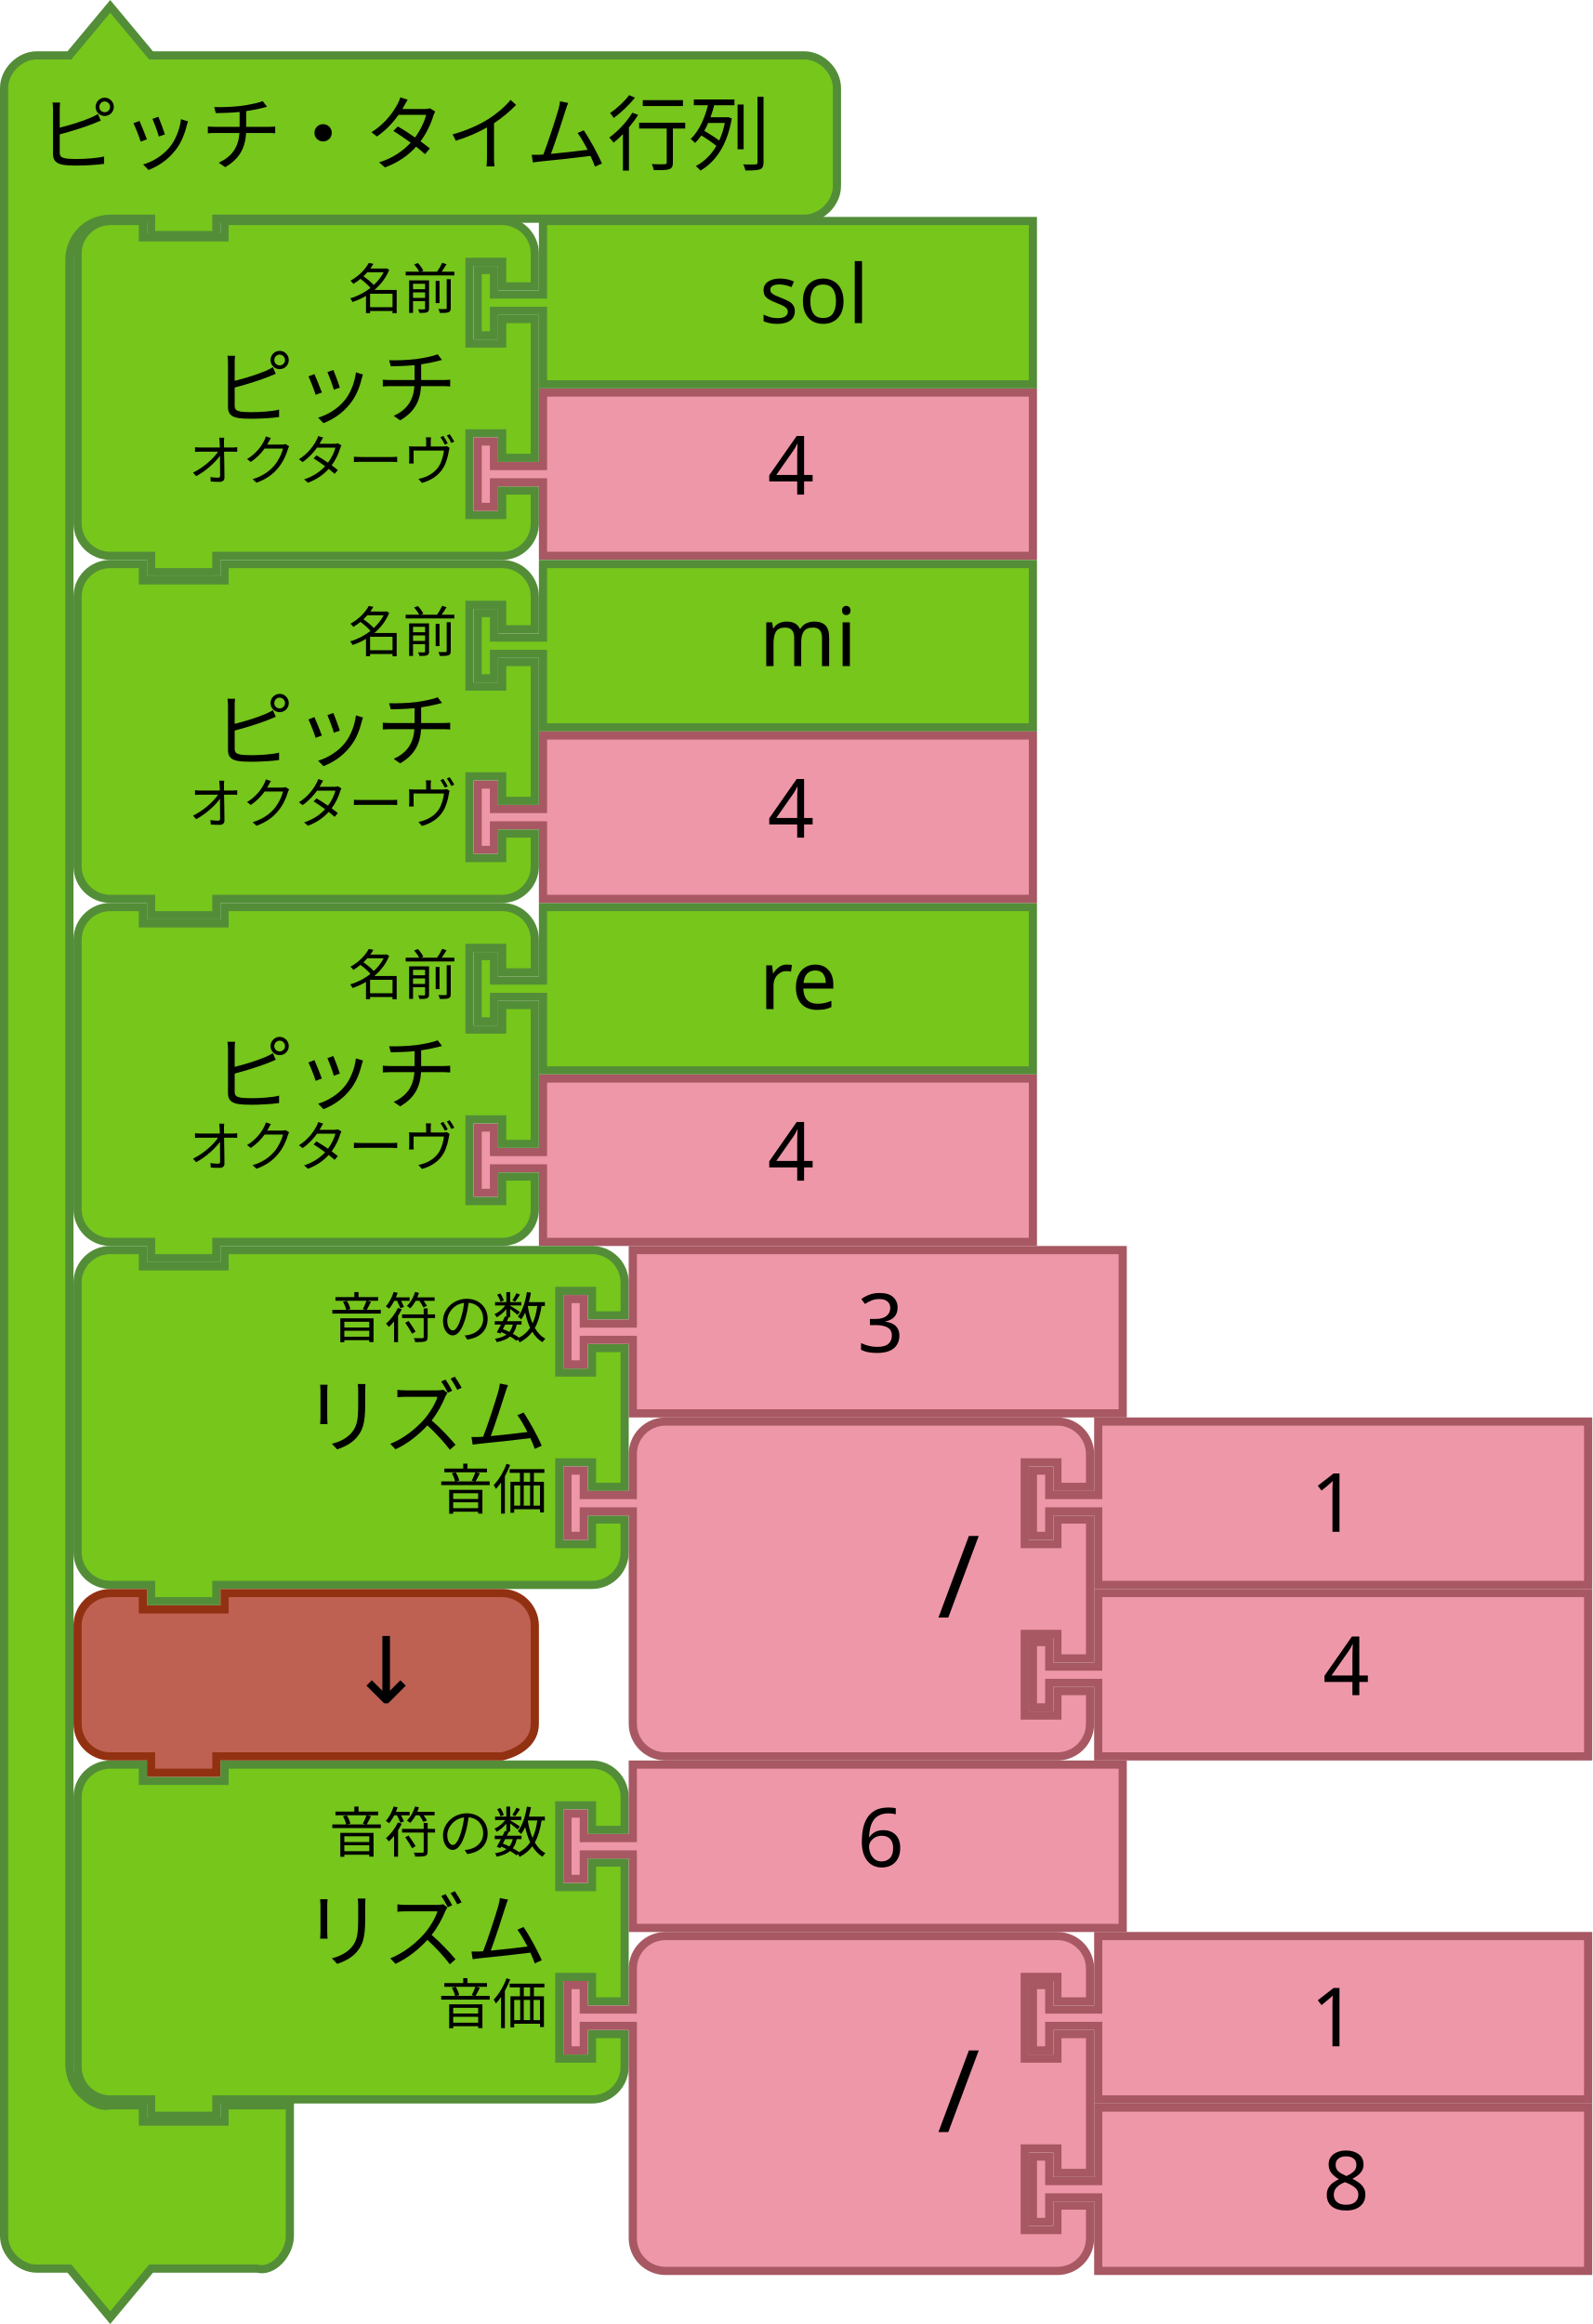
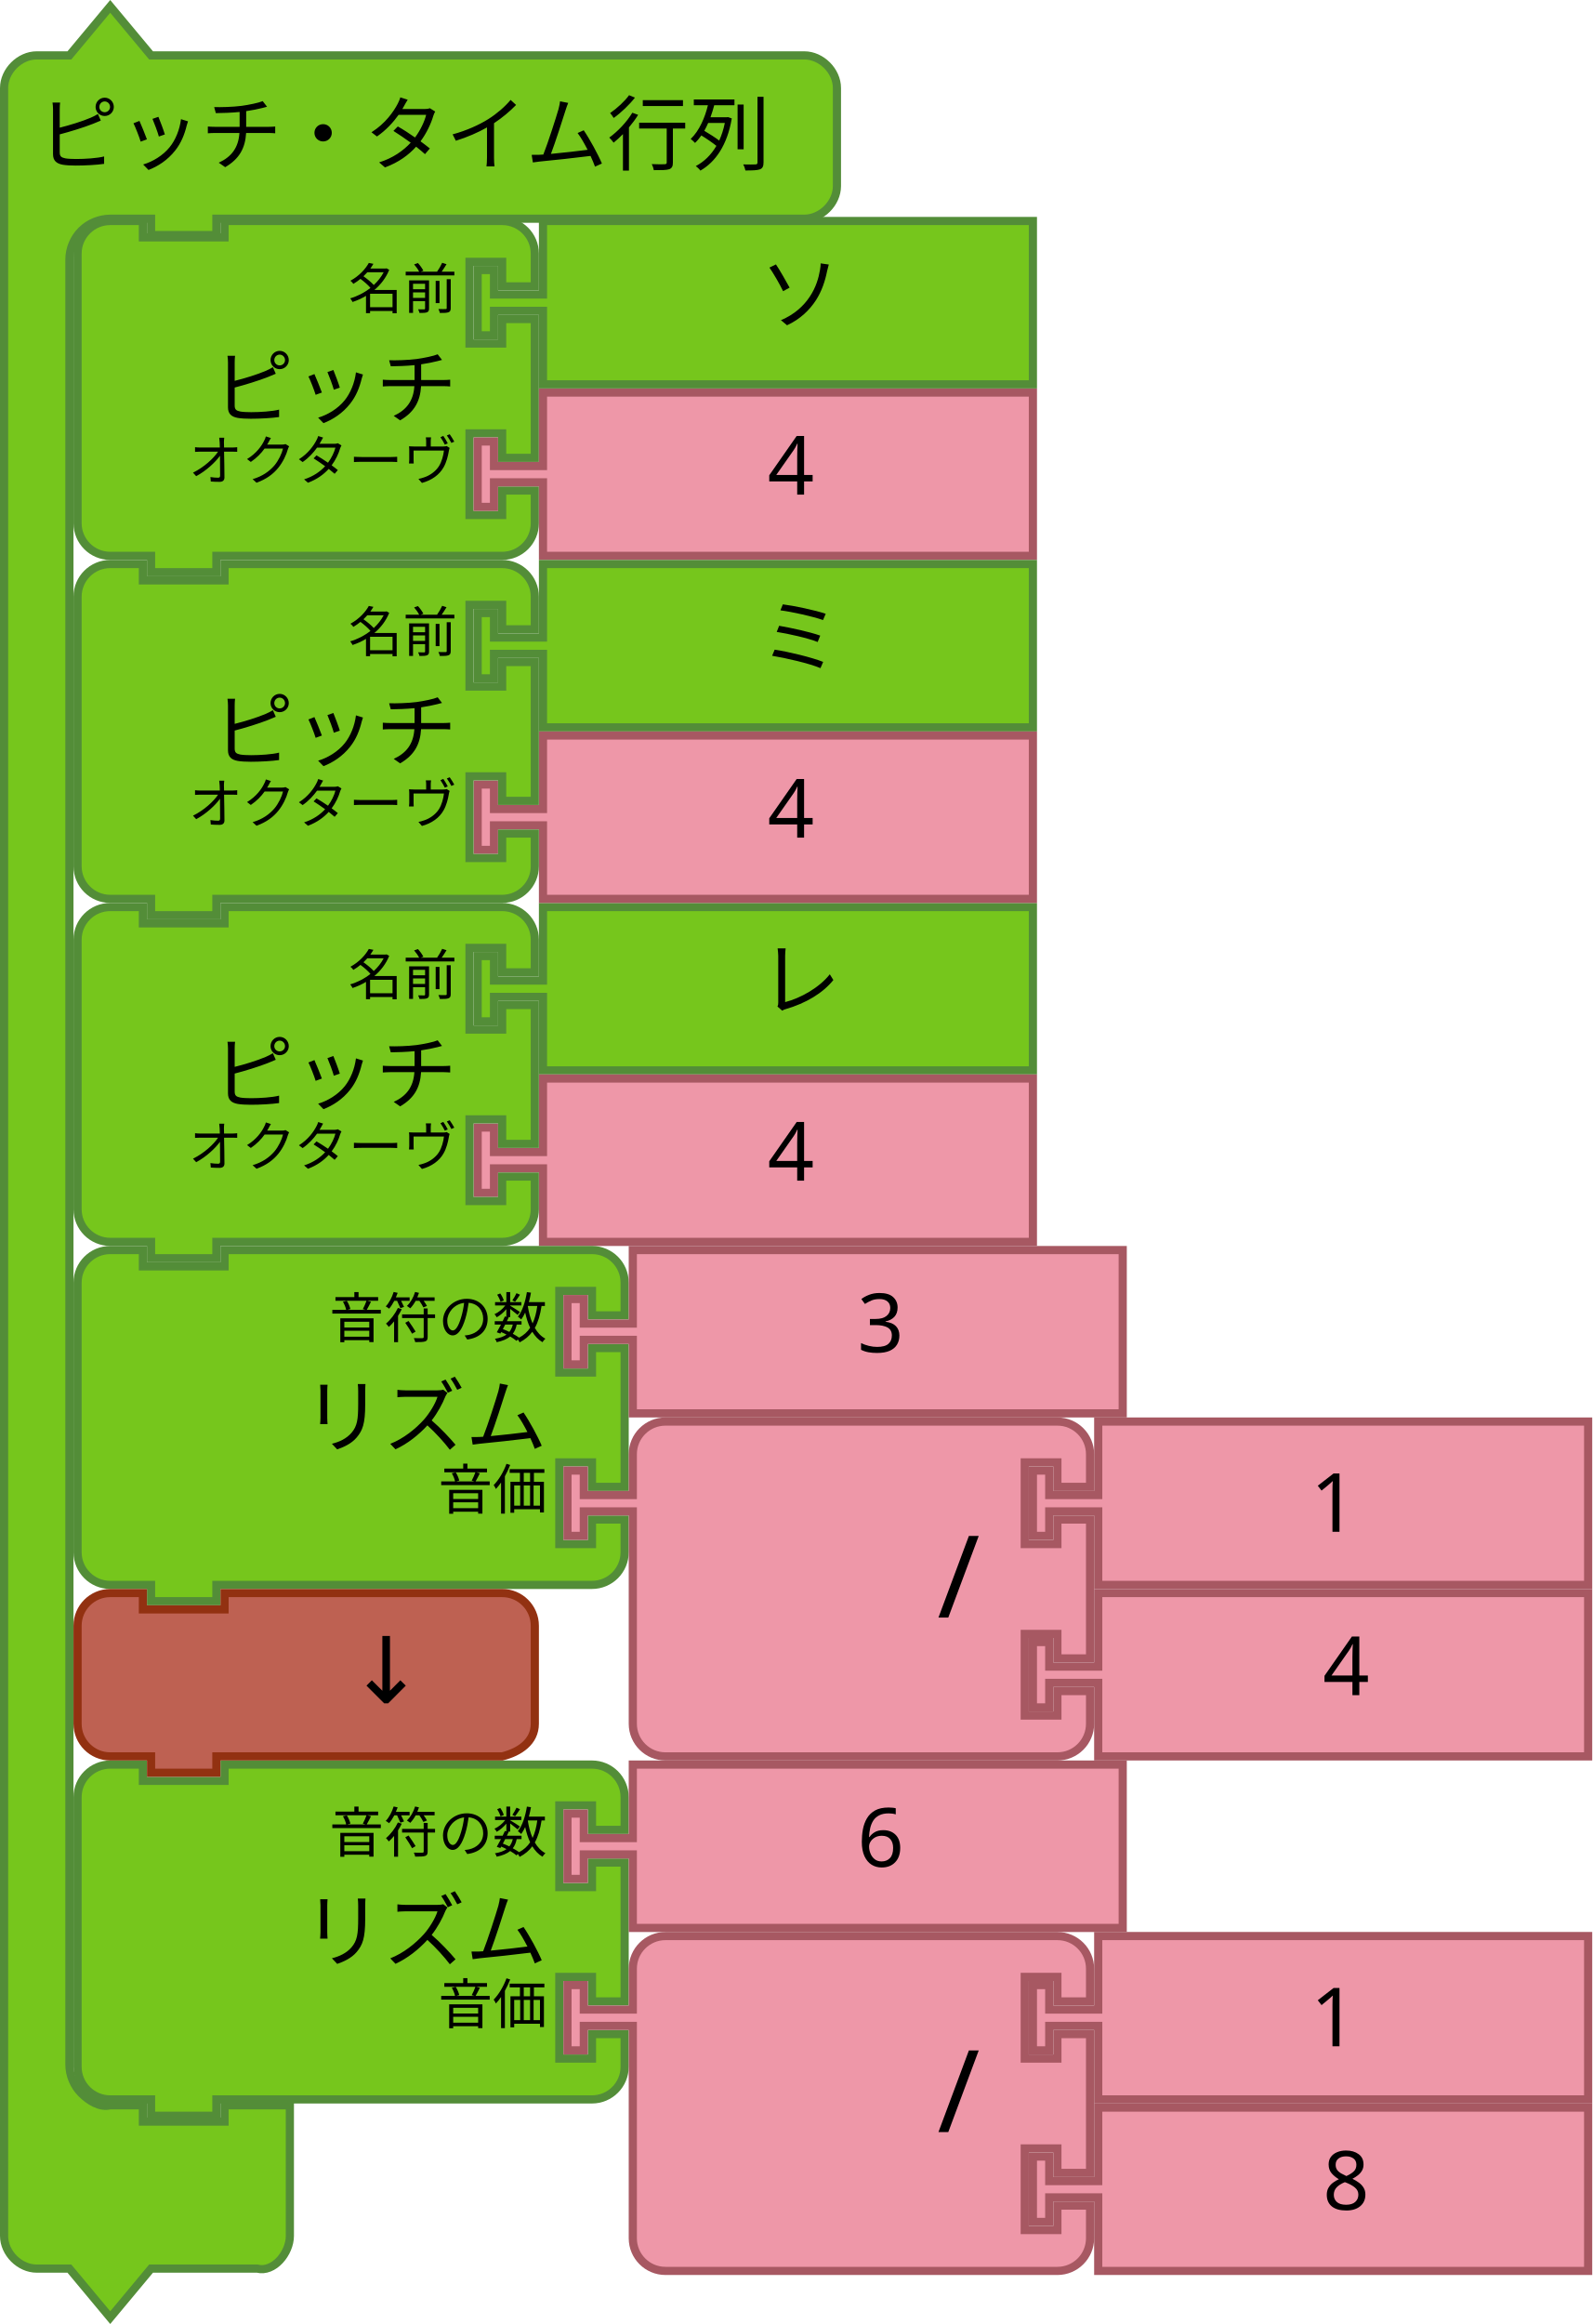
<svg xmlns="http://www.w3.org/2000/svg" version="1.1" width="390" height="569.124" id="svg3641" viewBox="0 0 390 569.124">
  <defs id="defs3668" />
  <g id="g3423" transform="translate(18,53.1241)">
    <path style="fill:#76C61C;fill-opacity:1;stroke:#538D38;stroke-width:2;stroke-linecap:round;stroke-opacity:1" id="path3194" d="M 1,17 V 9 A 8,8 0 0 1 9,1 h 8 V 5 H 37 V 1 h 60 8 a 8,8 0 0 1 8,8 v 8 h -8 v -6 h -8 v 20 h 8 v -6 h 8 v 34 h -8 v -6 h -8 v 20 h 8 v -6 h 8 v 8 a 8,8 0 0 1 -8,8 H 97 37 35 v 4 H 19 V 83 H 17 9 A 8,8 0 0 1 1,75 V 67 25 Z" />
    <text style="font-size:20px;font-family:Sans;text-anchor:end;fill:#000000" id="text3196">
      <tspan id="tspan3198" y="49" x="94">ピッチ</tspan>
    </text>
    <text style="font-size:13.333px;font-family:Sans;text-anchor:end;fill:#000000" id="text3200">
      <tspan id="tspan3202" y="22.5" x="94">名前</tspan>
    </text>
    <text style="font-size:13.333px;font-family:Sans;text-anchor:end;fill:#000000" id="text3204">
      <tspan id="tspan3206" y="64.5" x="94">オクターヴ</tspan>
    </text>
  </g>
  <g transform="matrix(2,0,0,2,116,221.1241)" id="g4">
    <filter height="1.3" id="dropshadow" style="color-interpolation-filters:sRGB">
      <feGaussianBlur in="SourceAlpha" stdDeviation="3" id="feGaussianBlur7" />
      <feOffset dx="2" dy="2" result="offsetblur" id="feOffset9" />
      <feComponentTransfer id="feComponentTransfer11">
        <feFuncA type="linear" slope="0.2" id="feFuncA13" />
      </feComponentTransfer>
      <feMerge id="feMerge15">
        <feMergeNode id="feMergeNode17" />
        <feMergeNode in="SourceGraphic" id="feMergeNode19" />
      </feMerge>
    </filter>
    <path d="m 8.5,0.5 h 60 v 20 h -60 v -8 -1 h -6 v 3 h -2 v -8 h 2 v 3 h 6 v -1 z" id="path21" style="fill:#76C61C;fill-opacity:1;stroke:#538D38;stroke-width:1;stroke-linecap:round;stroke-opacity:1" />
    <text id="text23" style="font-size:10px;font-family:Sans;text-anchor:start;fill:#000000" x="25">
-       <tspan x="35" y="13" id="tspan25">re</tspan>
+       <tspan x="35" y="13" id="tspan25">レ</tspan>
    </text>
  </g>
  <g id="g3710" transform="translate(-165.8364,149.9483)">
    <path style="fill:#EE97A8;fill-opacity:1;stroke:#A75862;stroke-width:2;stroke-linecap:round;stroke-opacity:1" id="path21-6" d="m 298.836,-53.824 h 120 v 40 h -120 v -16 -2 h -12 v 6 h -4 v -16 h 4 v 6 h 12 v -2 z" />
    <text y="-54.824" x="333.836" style="font-size:20px;font-family:Sans;text-anchor:start;fill:#000000" id="text23-9">
      <tspan id="tspan25-8" y="-28.824" x="353.836">4</tspan>
    </text>
  </g>
  <g transform="matrix(2,0,0,2,116,137.1241)" id="g4-9">
    <filter height="1.3" id="dropshadow-7" style="color-interpolation-filters:sRGB">
      <feGaussianBlur in="SourceAlpha" stdDeviation="3" id="feGaussianBlur7-08" />
      <feOffset dx="2" dy="2" result="offsetblur" id="feOffset9-1" />
      <feComponentTransfer id="feComponentTransfer11-5">
        <feFuncA type="linear" slope="0.2" id="feFuncA13-3" />
      </feComponentTransfer>
      <feMerge id="feMerge15-1">
        <feMergeNode id="feMergeNode17-3" />
        <feMergeNode in="SourceGraphic" id="feMergeNode19-0" />
      </feMerge>
    </filter>
    <path d="m 8.5,0.5 h 60 v 20 h -60 v -8 -1 h -6 v 3 h -2 v -8 h 2 v 3 h 6 v -1 z" id="path21-2" style="fill:#76C61C;fill-opacity:1;stroke:#538D38;stroke-width:1;stroke-linecap:round;stroke-opacity:1" />
    <text id="text23-0" style="font-size:10px;font-family:Sans;text-anchor:start;fill:#000000" x="25">
-       <tspan x="35" y="13" id="tspan25-7">mi</tspan>
+       <tspan x="35" y="13" id="tspan25-7">ミ</tspan>
    </text>
  </g>
  <g transform="matrix(2,0,0,2,116,53.1241)" id="g4-2">
    <filter height="1.3" id="dropshadow-6" style="color-interpolation-filters:sRGB">
      <feGaussianBlur in="SourceAlpha" stdDeviation="3" id="feGaussianBlur7-6" />
      <feOffset dx="2" dy="2" result="offsetblur" id="feOffset9-0" />
      <feComponentTransfer id="feComponentTransfer11-7">
        <feFuncA type="linear" slope="0.2" id="feFuncA13-7" />
      </feComponentTransfer>
      <feMerge id="feMerge15-19">
        <feMergeNode id="feMergeNode17-1" />
        <feMergeNode in="SourceGraphic" id="feMergeNode19-3" />
      </feMerge>
    </filter>
    <path d="m 8.5,0.5 h 60 v 20 h -60 v -8 -1 h -6 v 3 h -2 v -8 h 2 v 3 h 6 v -1 z" id="path21-3" style="fill:#76C61C;fill-opacity:1;stroke:#538D38;stroke-width:1;stroke-linecap:round;stroke-opacity:1" />
    <text id="text23-6" style="font-size:10px;font-family:Sans;text-anchor:start;fill:#000000" x="25">
-       <tspan x="35" y="13" id="tspan25-9">sol</tspan>
+       <tspan x="35" y="13" id="tspan25-9">ソ</tspan>
    </text>
  </g>
  <g id="g3710-4" transform="translate(-165.8364,233.9483)">
    <path style="fill:#EE97A8;fill-opacity:1;stroke:#A75862;stroke-width:2;stroke-linecap:round;stroke-opacity:1" id="path21-6-7" d="m 298.836,-53.824 h 120 v 40 h -120 v -16 -2 h -12 v 6 h -4 v -16 h 4 v 6 h 12 v -2 z" />
    <text y="-54.824" x="333.836" style="font-size:20px;font-family:Sans;text-anchor:start;fill:#000000" id="text23-9-8">
      <tspan id="tspan25-8-2" y="-28.824" x="353.836">4</tspan>
    </text>
  </g>
  <g id="g3710-3" transform="translate(-165.8364,317.9483)">
    <path style="fill:#EE97A8;fill-opacity:1;stroke:#A75862;stroke-width:2;stroke-linecap:round;stroke-opacity:1" id="path21-6-72" d="m 298.836,-53.824 h 120 v 40 h -120 v -16 -2 h -12 v 6 h -4 v -16 h 4 v 6 h 12 v -2 z" />
    <text y="-54.824" x="333.836" style="font-size:20px;font-family:Sans;text-anchor:start;fill:#000000" id="text23-9-5">
      <tspan id="tspan25-8-7" y="-28.824" x="353.836">4</tspan>
    </text>
  </g>
  <g id="g3483" transform="translate(40,305.1241)">
    <path style="fill:#76C61C;fill-opacity:1;stroke:#538D38;stroke-width:2;stroke-linecap:round;stroke-opacity:1" id="path3194-5" d="M -21,17 V 9 c 0,-4.418 3.582,-8 8,-8 h 8 V 5 H 15 V 1 h 82 8 c 4.418,0 8,3.582 8,8 v 8 h -8 v -6 h -8 v 20 h 8 v -6 h 8 v 34 h -8 v -6 h -8 v 20 h 8 v -6 h 8 v 8 c 0,4.418 -3.582,8 -8,8 H 97 15 13 v 4 H -3 v -4 h -2 -8 c -4.418,0 -8,-3.582 -8,-8 V 67 25 Z" />
    <text style="font-size:20px;font-family:Sans;text-anchor:end;fill:#000000" id="text3196-8">
      <tspan id="tspan3198-7" y="49" x="94">リズム</tspan>
    </text>
    <text style="font-size:13.333px;font-family:Sans;text-anchor:end;fill:#000000" id="text3200-4">
      <tspan id="tspan3202-8" y="22.5" x="94">音符の数</tspan>
    </text>
    <text style="font-size:13.333px;font-family:Sans;text-anchor:end;fill:#000000" id="text3204-2">
      <tspan id="tspan3206-3" y="64.5" x="94">音価</tspan>
    </text>
  </g>
  <g id="g3710-30" transform="translate(-143.8364,359.9483)">
    <path style="fill:#EE97A8;fill-opacity:1;stroke:#A75862;stroke-width:2;stroke-linecap:round;stroke-opacity:1" id="path21-6-15" d="m 298.836,-53.824 h 120 v 40 h -120 v -16 -2 h -12 v 6 h -4 v -16 h 4 v 6 h 12 v -2 z" />
    <text y="-54.824" x="333.836" style="font-size:20px;font-family:Sans;text-anchor:start;fill:#000000" id="text23-9-6">
      <tspan id="tspan25-8-1" y="-28.824" x="353.836">3</tspan>
    </text>
  </g>
  <g id="g3423-9" transform="translate(18,221.1241)">
    <path style="fill:#76C61C;fill-opacity:1;stroke:#538D38;stroke-width:2;stroke-linecap:round;stroke-opacity:1" id="path3194-6" d="M 1,17 V 9 A 8,8 0 0 1 9,1 h 8 V 5 H 37 V 1 h 60 8 a 8,8 0 0 1 8,8 v 8 h -8 v -6 h -8 v 20 h 8 v -6 h 8 v 34 h -8 v -6 h -8 v 20 h 8 v -6 h 8 v 8 a 8,8 0 0 1 -8,8 H 97 37 35 v 4 H 19 V 83 H 17 9 A 8,8 0 0 1 1,75 V 67 25 Z" />
    <text style="font-size:20px;font-family:Sans;text-anchor:end;fill:#000000" id="text3196-0">
      <tspan id="tspan3198-1" y="49" x="94">ピッチ</tspan>
    </text>
    <text style="font-size:13.333px;font-family:Sans;text-anchor:end;fill:#000000" id="text3200-46">
      <tspan id="tspan3202-3" y="22.5" x="94">名前</tspan>
    </text>
    <text style="font-size:13.333px;font-family:Sans;text-anchor:end;fill:#000000" id="text3204-4">
      <tspan id="tspan3206-6" y="64.5" x="94">オクターヴ</tspan>
    </text>
  </g>
  <g id="g3423-5" transform="translate(18,137.1241)">
    <path style="fill:#76C61C;fill-opacity:1;stroke:#538D38;stroke-width:2;stroke-linecap:round;stroke-opacity:1" id="path3194-3" d="M 1,17 V 9 A 8,8 0 0 1 9,1 h 8 V 5 H 37 V 1 h 60 8 a 8,8 0 0 1 8,8 v 8 h -8 v -6 h -8 v 20 h 8 v -6 h 8 v 34 h -8 v -6 h -8 v 20 h 8 v -6 h 8 v 8 a 8,8 0 0 1 -8,8 H 97 37 35 v 4 H 19 V 83 H 17 9 A 8,8 0 0 1 1,75 V 67 25 Z" />
    <text style="font-size:20px;font-family:Sans;text-anchor:end;fill:#000000" id="text3196-7">
      <tspan id="tspan3198-0" y="49" x="94">ピッチ</tspan>
    </text>
    <text style="font-size:13.333px;font-family:Sans;text-anchor:end;fill:#000000" id="text3200-6">
      <tspan id="tspan3202-5" y="22.5" x="94">名前</tspan>
    </text>
    <text style="font-size:13.333px;font-family:Sans;text-anchor:end;fill:#000000" id="text3204-9">
      <tspan id="tspan3206-0" y="64.5" x="94">オクターヴ</tspan>
    </text>
  </g>
  <g id="g3990" transform="translate(0,1.1241)">
    <path style="fill:#76C61C;fill-opacity:1;stroke:#538D38;stroke-width:2;stroke-linecap:round;stroke-opacity:1" id="path3660" d="m 1,28.438 v -8 c 0,-4.189 3.811,-8 8,-8 h 8 L 27,0.438 37,12.438 h 18 134 8 c 4.189,0 8,3.811 8,8 v 8 8 8 c 0,4.189 -3.811,8 -8,8 H 189 55 53 v 4 H 37 v -4 h -2 -8 c -2.618,0 -5.22,1.078 -7.071,2.929 C 18.078,57.218 17,59.82 17,62.438 v 8 426 8 c 0,2.618 1.078,5.22 2.929,7.071 1.851,1.851 4.531,3.564 7.071,2.929 h 8 v 4 h 20 v -4 h 16 v 12 12 8 c 0,4.189 -3.936,9.016 -8,8 H 55 37 l -10,12 -10,-12 H 9 c -4.189,0 -8,-3.811 -8,-8 v -8 z" />
    <text y="-4" x="1.145" style="font-size:20px;font-family:Sans;text-anchor:start;fill:#000000" id="text3662">
      <tspan id="tspan3664" y="39" x="9.145">ピッチ・タイム行列</tspan>
    </text>
  </g>
  <g id="g3483-2" transform="translate(40,431.1241)">
    <path style="fill:#76C61C;fill-opacity:1;stroke:#538D38;stroke-width:2;stroke-linecap:round;stroke-opacity:1" id="path3194-5-8" d="M -21,17 V 9 c 0,-4.418 3.582,-8 8,-8 h 8 V 5 H 15 V 1 h 82 8 c 4.418,0 8,3.582 8,8 v 8 h -8 v -6 h -8 v 20 h 8 v -6 h 8 v 34 h -8 v -6 h -8 v 20 h 8 v -6 h 8 v 8 c 0,4.418 -3.582,8 -8,8 H 97 15 13 v 4 H -3 v -4 h -2 -8 c -4.418,0 -8,-3.582 -8,-8 V 67 25 Z" />
    <text style="font-size:20px;font-family:Sans;text-anchor:end;fill:#000000" id="text3196-8-7">
      <tspan id="tspan3198-7-2" y="49" x="94">リズム</tspan>
    </text>
    <text style="font-size:13.333px;font-family:Sans;text-anchor:end;fill:#000000" id="text3200-4-6">
      <tspan id="tspan3202-8-0" y="22.5" x="94">音符の数</tspan>
    </text>
    <text style="font-size:13.333px;font-family:Sans;text-anchor:end;fill:#000000" id="text3204-2-4">
      <tspan id="tspan3206-3-3" y="64.5" x="94">音価</tspan>
    </text>
  </g>
  <g id="g3710-30-9" transform="translate(-143.8364,485.9484)">
    <path style="fill:#EE97A8;fill-opacity:1;stroke:#A75862;stroke-width:2;stroke-linecap:round;stroke-opacity:1" id="path21-6-15-7" d="m 298.836,-53.824 h 120 v 40 h -120 v -16 -2 h -12 v 6 h -4 v -16 h 4 v 6 h 12 v -2 z" />
    <text y="-54.824" x="333.836" style="font-size:20px;font-family:Sans;text-anchor:start;fill:#000000" id="text23-9-6-8">
      <tspan id="tspan25-8-1-5" y="-28.824" x="353.836">6</tspan>
    </text>
  </g>
  <g id="g6923-3" transform="translate(-77.46732,369.2064)">
    <g id="g5152-6-4-6" transform="translate(99.46732,145.9177)">
      <path d="m 247,1 h 120 v 40 H 247 v -16 -2 h -12 v 6 h -4 v -16 h 4 v 6 h 12 v -2 z" id="path21-6-1-1-6-0-7" style="fill:#EE97A8;fill-opacity:1;stroke:#A75862;stroke-width:2;stroke-linecap:round;stroke-opacity:1" />
      <text id="text23-9-82-8-6-5" style="font-size:20px;font-family:Sans;text-anchor:start;fill:#000000" x="282" y="4.7314452e-06">
        <tspan x="302" y="26" id="tspan25-8-5-7-2-3">8</tspan>
      </text>
    </g>
    <g id="g5157-9-99-5" transform="translate(99.46732,103.9177)">
      <path d="M 133,17 V 9 a 8,8 0 0 1 8,-8 h 8 20 60 8 a 8,8 0 0 1 8,8 v 8 h -8 v -6 h -8 v 20 h 8 v -6 h 8 v 34 h -8 v -6 h -8 v 20 h 8 v -6 h 8 v 8 a 8,8 0 0 1 -8,8 h -8 -60 -20 -8 a 8,8 0 0 1 -8,-8 V 67 25 23 h -12 v 6 h -4 V 13 h 4 v 6 h 12 z" id="path3798-4-4-5-2-0-6" style="fill:#EE97A8;fill-opacity:1;stroke:#A75862;stroke-width:2;stroke-linecap:round;stroke-opacity:1" />
      <text y="-2.2888184e-05" id="text3800-3-2-0-0-8-2" style="font-size:28px;font-family:sans-serif;text-anchor:end;fill:#000000" x="108">
        <tspan x="218" y="49" id="tspan3802-6-2-5-2-1-9">/</tspan>
      </text>
      <g transform="translate(0,-42)" id="g5147-3-3-1">
        <path style="fill:#EE97A8;fill-opacity:1;stroke:#A75862;stroke-width:2;stroke-linecap:round;stroke-opacity:1" id="path21-8-2-1-0-6-7-1-2" d="M 247,43 H 367 V 83 H 247 V 67 65 h -12 v 6 h -4 V 55 h 4 v 6 h 12 v -2 z" />
        <text style="font-size:20px;font-family:Sans;text-anchor:start;fill:#000000" id="text23-0-1-0-1-0-5-10-7" y="44" x="279">
          <tspan id="tspan25-7-0-5-2-5-9-3-0" y="70" x="299">1</tspan>
        </text>
      </g>
    </g>
  </g>
  <g id="g6923-3-7" transform="translate(-77.46732,243.2064)">
    <g id="g5152-6-4-6-5" transform="translate(99.46732,145.9177)">
      <path d="m 247,1 h 120 v 40 H 247 v -16 -2 h -12 v 6 h -4 v -16 h 4 v 6 h 12 v -2 z" id="path21-6-1-1-6-0-7-9" style="fill:#EE97A8;fill-opacity:1;stroke:#A75862;stroke-width:2;stroke-linecap:round;stroke-opacity:1" />
      <text id="text23-9-82-8-6-5-2" style="font-size:20px;font-family:Sans;text-anchor:start;fill:#000000" x="282" y="4.7314452e-06">
        <tspan x="302" y="26" id="tspan25-8-5-7-2-3-2">4</tspan>
      </text>
    </g>
    <g id="g5157-9-99-5-8" transform="translate(99.46732,103.9177)">
      <path d="M 133,17 V 9 a 8,8 0 0 1 8,-8 h 8 20 60 8 a 8,8 0 0 1 8,8 v 8 h -8 v -6 h -8 v 20 h 8 v -6 h 8 v 34 h -8 v -6 h -8 v 20 h 8 v -6 h 8 v 8 a 8,8 0 0 1 -8,8 h -8 -60 -20 -8 a 8,8 0 0 1 -8,-8 V 67 25 23 h -12 v 6 h -4 V 13 h 4 v 6 h 12 z" id="path3798-4-4-5-2-0-6-9" style="fill:#EE97A8;fill-opacity:1;stroke:#A75862;stroke-width:2;stroke-linecap:round;stroke-opacity:1" />
      <text y="-2.2888184e-05" id="text3800-3-2-0-0-8-2-7" style="font-size:28px;font-family:sans-serif;text-anchor:end;fill:#000000" x="108">
        <tspan x="218" y="49" id="tspan3802-6-2-5-2-1-9-3">/</tspan>
      </text>
      <g transform="translate(0,-42)" id="g5147-3-3-1-6">
        <path style="fill:#EE97A8;fill-opacity:1;stroke:#A75862;stroke-width:2;stroke-linecap:round;stroke-opacity:1" id="path21-8-2-1-0-6-7-1-2-1" d="M 247,43 H 367 V 83 H 247 V 67 65 h -12 v 6 h -4 V 55 h 4 v 6 h 12 v -2 z" />
        <text style="font-size:20px;font-family:Sans;text-anchor:start;fill:#000000" id="text23-0-1-0-1-0-5-10-7-2" y="44" x="279">
          <tspan id="tspan25-7-0-5-2-5-9-3-0-9" y="70" x="299">1</tspan>
        </text>
      </g>
    </g>
  </g>
  <path style="fill:#BE6152;fill-opacity:1;stroke:#923111;stroke-width:2;stroke-linecap:round;stroke-opacity:1" id="path3124-2-4" d="m 19,406.124 v -8 c 0,-4.418 3.582,-8 8,-8 h 8 v 4 h 20 v -4 h 60 8 c 4.418,0 8,3.582 8,8 v 8 8 8 c 0,4.418 -3.714,6.928 -8,8 h -8 -60 -2 v 4 H 37 v -4 h -2 -8 c -4.418,0 -8,-3.582 -8,-8 v -8 0 z" />
  <text id="text6137-2-0" y="417.047" x="100.823" style="font-style:normal;font-weight:normal;font-size:16px;line-height:125%;font-family:sans-serif;text-align:center;letter-spacing:0px;word-spacing:0px;text-anchor:middle;fill:#000000;fill-opacity:1;stroke:none;stroke-width:1px;stroke-linecap:butt;stroke-linejoin:miter;stroke-opacity:1" xml:space="preserve">
    <tspan style="font-size:22.5px" y="417.047" x="100.823" id="tspan6139-8-3">↓</tspan>
  </text>
</svg>
